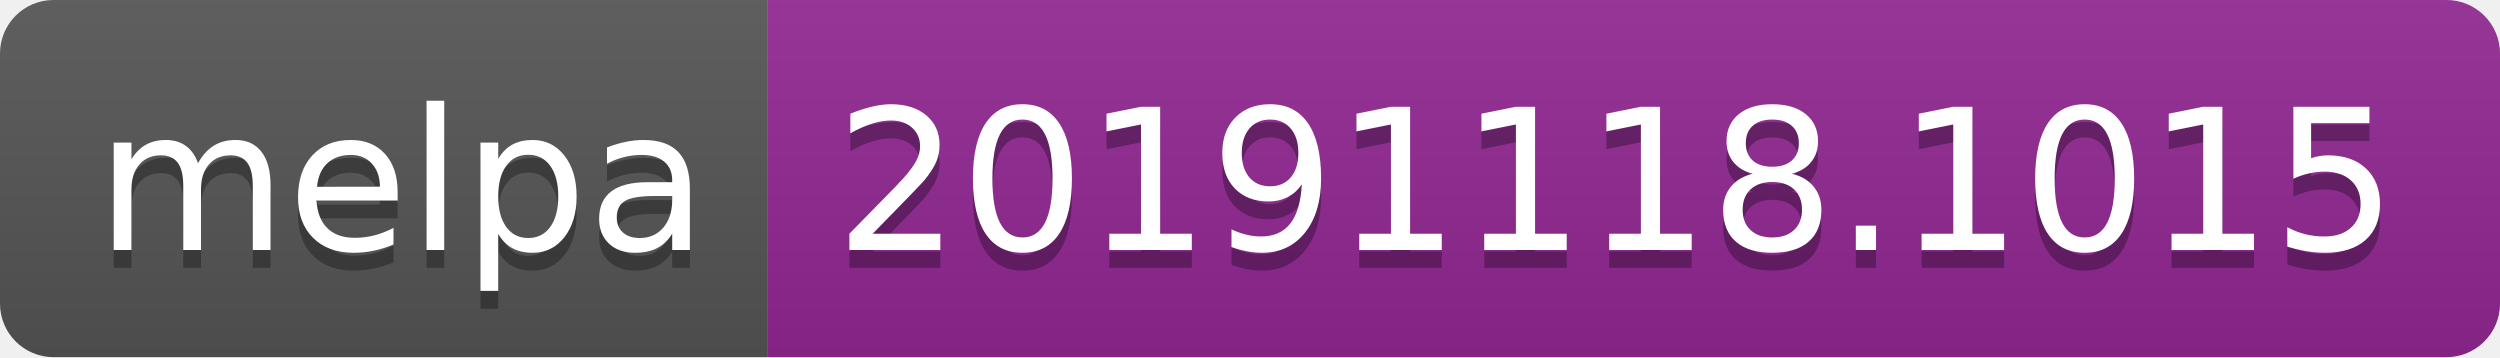
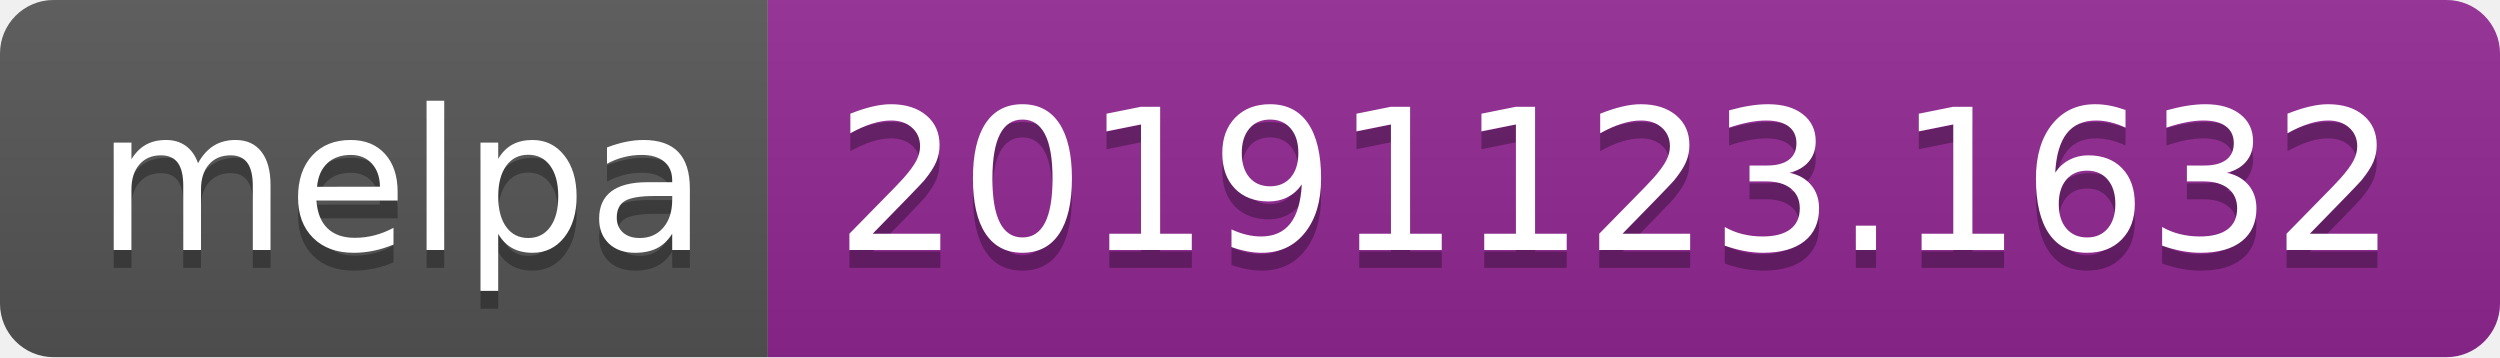
<svg xmlns="http://www.w3.org/2000/svg" width="140" height="20">
  <linearGradient id="b" x2="0" y2="100%">
    <stop offset="0" stop-color="#bbb" stop-opacity=".1" />
    <stop offset="1" stop-opacity=".1" />
  </linearGradient>
  <clipPath id="a">
    <rect width="140" height="20" rx="3" fill="#fff" />
  </clipPath>
  <g clip-path="url(#a)">
    <path fill="#555" d="M0 0h43v20H0z" />
    <path fill="#922793" d="M43 0h97v20H43z" />
    <path fill="url(#b)" d="M0 0h140v20H0z" />
  </g>
  <g fill="#fff" text-anchor="middle" font-family="DejaVu Sans,Verdana,Geneva,sans-serif" font-size="110">
    <text x="225" y="150" fill="#010101" fill-opacity=".3" transform="scale(.1)" textLength="330">melpa</text>
    <text x="225" y="140" transform="scale(.1)" textLength="330">melpa</text>
-     <text x="905" y="150" fill="#010101" fill-opacity=".3" transform="scale(.1)" textLength="870">20191118.1015</text>
-     <text x="905" y="140" transform="scale(.1)" textLength="870">20191118.1015</text>
+     <text x="905" y="150" fill="#010101" fill-opacity=".3" transform="scale(.1)" textLength="870">20191123.1632</text>
+     <text x="905" y="140" transform="scale(.1)" textLength="870">20191123.1632</text>
  </g>
</svg>
